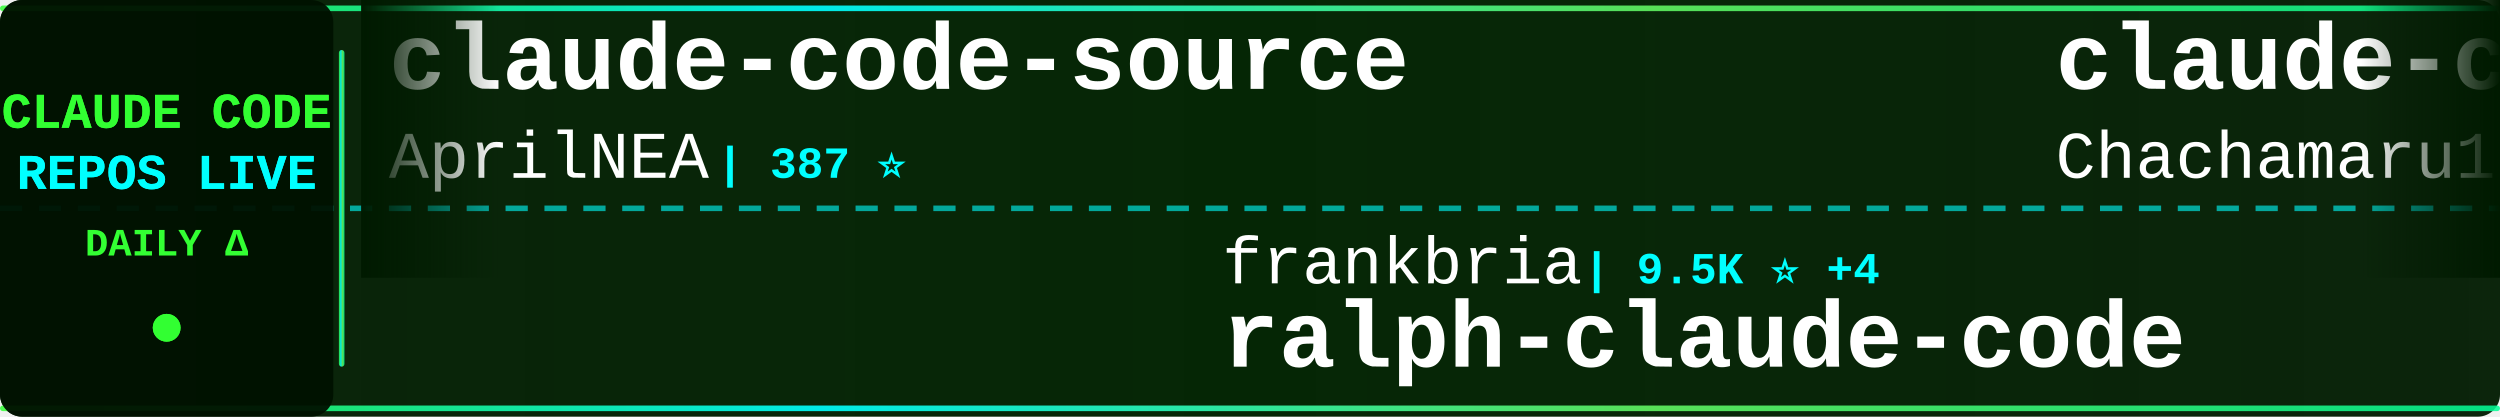
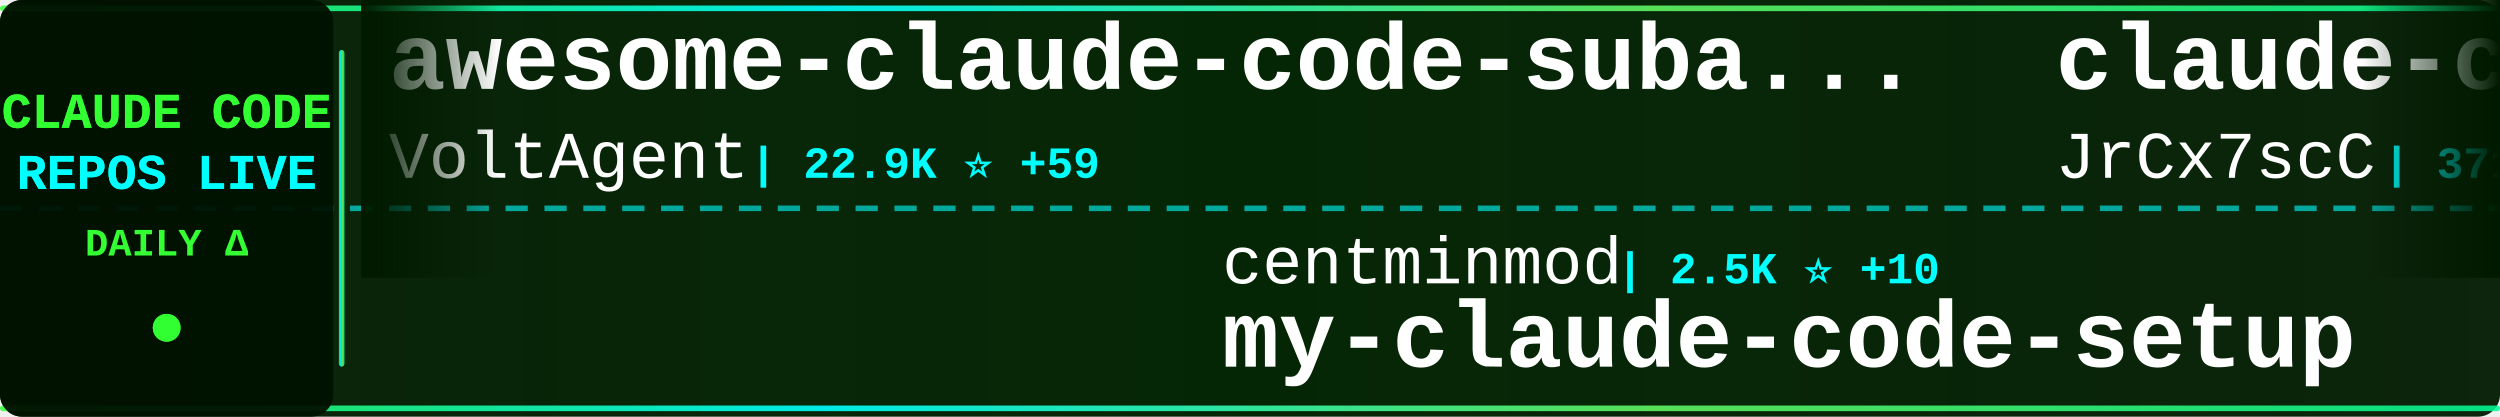
<svg xmlns="http://www.w3.org/2000/svg" width="900" height="150">
  <defs>
    <linearGradient id="tickerBg" x1="0%" y1="0%" x2="100%" y2="0%">
      <stop offset="0%" style="stop-color:#001a00;stop-opacity:0.95" />
      <stop offset="50%" style="stop-color:#002200;stop-opacity:0.98" />
      <stop offset="100%" style="stop-color:#001a00;stop-opacity:0.95" />
    </linearGradient>
    <linearGradient id="borderGrad" x1="0%" y1="0%" x2="100%" y2="0%">
      <stop offset="0%" style="stop-color:#33ff33;stop-opacity:0.85">
        <animate attributeName="stop-opacity" values="0.85;1;0.85" dur="2s" repeatCount="indefinite" />
      </stop>
      <stop offset="33%" style="stop-color:#00ffff;stop-opacity:0.9">
        <animate attributeName="stop-opacity" values="0.9;1;0.9" dur="2.2s" repeatCount="indefinite" />
      </stop>
      <stop offset="66%" style="stop-color:#66ff66;stop-opacity:0.85">
        <animate attributeName="stop-opacity" values="0.85;1;0.85" dur="1.8s" repeatCount="indefinite" />
      </stop>
      <stop offset="100%" style="stop-color:#00ff99;stop-opacity:0.85">
        <animate attributeName="stop-opacity" values="0.85;1;0.85" dur="2s" repeatCount="indefinite" />
      </stop>
    </linearGradient>
    <filter id="textGlow">
      <feGaussianBlur stdDeviation="0.1" result="coloredBlur" />
      <feMerge>
        <feMergeNode in="coloredBlur" />
        <feMergeNode in="SourceGraphic" />
      </feMerge>
    </filter>
    <filter id="metricGlow">
      <feGaussianBlur stdDeviation="0.2" result="coloredBlur" />
      <feMerge>
        <feMergeNode in="coloredBlur" />
        <feMergeNode in="SourceGraphic" />
      </feMerge>
    </filter>
    <linearGradient id="leftFade" x1="0%" y1="0%" x2="100%" y2="0%">
      <stop offset="0%" style="stop-color:#001a00;stop-opacity:1" />
      <stop offset="100%" style="stop-color:#001a00;stop-opacity:0" />
    </linearGradient>
    <linearGradient id="rightFade" x1="0%" y1="0%" x2="100%" y2="0%">
      <stop offset="0%" style="stop-color:#001a00;stop-opacity:0" />
      <stop offset="100%" style="stop-color:#001a00;stop-opacity:1" />
    </linearGradient>
  </defs>
  <rect width="900" height="150" fill="url(#tickerBg)" rx="8" />
  <rect x="0" y="2" width="900" height="2" fill="url(#borderGrad)" rx="1" />
  <rect x="0" y="146" width="900" height="2" fill="url(#borderGrad)" rx="1" />
  <line x1="0" y1="75" x2="900" y2="75" stroke="#00ffff" stroke-width="2" stroke-dasharray="8 6" opacity="0.6" />
  <rect x="0" y="0" width="120" height="150" fill="#001100" opacity="0.95" rx="8" />
  <text x="60" y="46" font-family="'Courier New', monospace" font-size="18" font-weight="bold" fill="#33ff33" text-anchor="middle" filter="url(#textGlow)">
    CLAUDE CODE
  </text>
  <text x="60" y="68" font-family="'Courier New', monospace" font-size="18" font-weight="bold" fill="#00ffff" text-anchor="middle" filter="url(#textGlow)">
    REPOS LIVE
  </text>
  <text x="60" y="92" font-family="'Courier New', monospace" font-size="14" font-weight="bold" fill="#33ff33" text-anchor="middle">
    DAILY Δ
  </text>
  <circle cx="60" cy="118" r="5" fill="#33ff33" filter="url(#metricGlow)">
    <animate attributeName="r" values="4;6;4" dur="1.5s" repeatCount="indefinite" />
    <animate attributeName="opacity" values="0.6;1;0.6" dur="1.5s" repeatCount="indefinite" />
  </circle>
  <rect x="122" y="18" width="2" height="114" fill="url(#borderGrad)" rx="1" />
  <clipPath id="tickerClip">
    <rect x="130" y="0" width="770" height="150" />
  </clipPath>
  <g clip-path="url(#tickerClip)">
    <g id="tickerItems">
      <animateTransform attributeName="transform" attributeType="XML" type="translate" from="0 0" to="-3000 0" dur="54s" repeatCount="indefinite" />
      <g transform="translate(0, 0)">
-         <text x="140" y="32" font-family="'Courier New', monospace" font-size="34" font-weight="bold" fill="#ffffff">claude-code-source</text>
-         <text x="140" y="64" font-family="'Courier New', monospace" font-size="24" font-weight="normal" fill="#ffffff" opacity="1.0">AprilNEA</text>
-         <text x="258" y="64" font-family="'Courier New', monospace" font-size="16" font-weight="bold" fill="#00ffff"> | 387 ⭐</text>
+         <text x="140" y="32" font-family="'Courier New', monospace" font-size="34" font-weight="bold" fill="#ffffff">awesome-claude-code-suba...</text>
+         <text x="140" y="64" font-family="'Courier New', monospace" font-size="24" font-weight="normal" fill="#ffffff" opacity="1.0">VoltAgent</text>
+         <text x="270" y="64" font-family="'Courier New', monospace" font-size="16" font-weight="bold" fill="#00ffff"> | 22.9K ⭐ +59</text>
      </g>
      <g transform="translate(300, 0)">
-         <text x="140" y="102" font-family="'Courier New', monospace" font-size="24" font-weight="normal" fill="#ffffff" opacity="1.0">frankbria</text>
-         <text x="270" y="102" font-family="'Courier New', monospace" font-size="16" font-weight="bold" fill="#00ffff"> | 9.5K ⭐ +4</text>
-         <text x="140" y="132" font-family="'Courier New', monospace" font-size="34" font-weight="bold" fill="#ffffff">ralph-claude-code</text>
+         <text x="140" y="102" font-family="'Courier New', monospace" font-size="24" font-weight="normal" fill="#ffffff" opacity="1.0">centminmod</text>
+         <text x="282" y="102" font-family="'Courier New', monospace" font-size="16" font-weight="bold" fill="#00ffff"> | 2.5K ⭐ +10</text>
+         <text x="140" y="132" font-family="'Courier New', monospace" font-size="34" font-weight="bold" fill="#ffffff">my-claude-code-setup</text>
      </g>
      <g transform="translate(600, 0)">
-         <text x="140" y="32" font-family="'Courier New', monospace" font-size="34" font-weight="bold" fill="#ffffff">claude-code-harness</text>
-         <text x="140" y="64" font-family="'Courier New', monospace" font-size="24" font-weight="normal" fill="#ffffff" opacity="1.0">Chachamaru127</text>
-         <text x="318" y="64" font-family="'Courier New', monospace" font-size="16" font-weight="bold" fill="#00ffff"> | 2.9K ⭐ +7</text>
+         <text x="140" y="32" font-family="'Courier New', monospace" font-size="34" font-weight="bold" fill="#ffffff">claude-code-source</text>
+         <text x="140" y="64" font-family="'Courier New', monospace" font-size="24" font-weight="normal" fill="#ffffff" opacity="1.0">JrCx7scC</text>
+         <text x="258" y="64" font-family="'Courier New', monospace" font-size="16" font-weight="bold" fill="#00ffff"> | 371 ⭐</text>
      </g>
      <g transform="translate(900, 0)">
        <text x="140" y="102" font-family="'Courier New', monospace" font-size="24" font-weight="normal" fill="#ffffff" opacity="1.0">anthropics</text>
        <text x="282" y="102" font-family="'Courier New', monospace" font-size="16" font-weight="bold" fill="#00ffff"> | 5.5K ⭐ +11</text>
        <text x="140" y="132" font-family="'Courier New', monospace" font-size="34" font-weight="bold" fill="#ffffff">claude-code-security-rev...</text>
      </g>
      <g transform="translate(1200, 0)">
-         <text x="140" y="32" font-family="'Courier New', monospace" font-size="34" font-weight="bold" fill="#ffffff">awesome-claude-code</text>
-         <text x="140" y="64" font-family="'Courier New', monospace" font-size="24" font-weight="normal" fill="#ffffff" opacity="1.0">jqueryscript</text>
-         <text x="306" y="64" font-family="'Courier New', monospace" font-size="16" font-weight="bold" fill="#00ffff"> | 458 ⭐</text>
+         <text x="140" y="32" font-family="'Courier New', monospace" font-size="34" font-weight="bold" fill="#ffffff">claude-code-proxy</text>
+         <text x="140" y="64" font-family="'Courier New', monospace" font-size="24" font-weight="normal" fill="#ffffff" opacity="1.0">fuergaosi233</text>
+         <text x="306" y="64" font-family="'Courier New', monospace" font-size="16" font-weight="bold" fill="#00ffff"> | 2.7K ⭐</text>
      </g>
      <g transform="translate(1500, 0)">
-         <text x="140" y="102" font-family="'Courier New', monospace" font-size="24" font-weight="normal" fill="#ffffff" opacity="1.0">alejandrobalderas</text>
-         <text x="366" y="102" font-family="'Courier New', monospace" font-size="16" font-weight="bold" fill="#00ffff"> | 2.4K ⭐ +2</text>
-         <text x="140" y="132" font-family="'Courier New', monospace" font-size="34" font-weight="bold" fill="#ffffff">claude-code-from-source</text>
+         <text x="140" y="102" font-family="'Courier New', monospace" font-size="24" font-weight="normal" fill="#ffffff" opacity="1.0">jqueryscript</text>
+         <text x="306" y="102" font-family="'Courier New', monospace" font-size="16" font-weight="bold" fill="#00ffff"> | 458 ⭐</text>
+         <text x="140" y="132" font-family="'Courier New', monospace" font-size="34" font-weight="bold" fill="#ffffff">awesome-claude-code</text>
      </g>
      <g transform="translate(1800, 0)">
-         <text x="140" y="32" font-family="'Courier New', monospace" font-size="34" font-weight="bold" fill="#ffffff">claude-code-prompts</text>
-         <text x="140" y="64" font-family="'Courier New', monospace" font-size="24" font-weight="normal" fill="#ffffff" opacity="1.0">repowise-dev</text>
-         <text x="306" y="64" font-family="'Courier New', monospace" font-size="16" font-weight="bold" fill="#00ffff"> | 1.1K ⭐</text>
+         <text x="140" y="32" font-family="'Courier New', monospace" font-size="34" font-weight="bold" fill="#ffffff">claude-code-cli</text>
+         <text x="140" y="64" font-family="'Courier New', monospace" font-size="24" font-weight="normal" fill="#ffffff" opacity="1.0">huangserva</text>
+         <text x="282" y="64" font-family="'Courier New', monospace" font-size="16" font-weight="bold" fill="#00ffff"> | 619 ⭐ +1</text>
      </g>
      <g transform="translate(2100, 0)">
-         <text x="140" y="102" font-family="'Courier New', monospace" font-size="24" font-weight="normal" fill="#ffffff" opacity="1.0">luyao618</text>
-         <text x="258" y="102" font-family="'Courier New', monospace" font-size="16" font-weight="bold" fill="#00ffff"> | 1.6K ⭐ +2</text>
-         <text x="140" y="132" font-family="'Courier New', monospace" font-size="34" font-weight="bold" fill="#ffffff">Claude-Code-Source-Study</text>
+         <text x="140" y="102" font-family="'Courier New', monospace" font-size="24" font-weight="normal" fill="#ffffff" opacity="1.0">nicedreamzapp</text>
+         <text x="318" y="102" font-family="'Courier New', monospace" font-size="16" font-weight="bold" fill="#00ffff"> | 2.9K ⭐ +4</text>
+         <text x="140" y="132" font-family="'Courier New', monospace" font-size="34" font-weight="bold" fill="#ffffff">claude-code-local</text>
      </g>
      <g transform="translate(2400, 0)">
-         <text x="140" y="32" font-family="'Courier New', monospace" font-size="34" font-weight="bold" fill="#ffffff">claude-code-hub</text>
-         <text x="140" y="64" font-family="'Courier New', monospace" font-size="24" font-weight="normal" fill="#ffffff" opacity="1.0">ding113</text>
-         <text x="246" y="64" font-family="'Courier New', monospace" font-size="16" font-weight="bold" fill="#00ffff"> | 3.2K ⭐ +1</text>
+         <text x="140" y="32" font-family="'Courier New', monospace" font-size="34" font-weight="bold" fill="#ffffff">claude-code-workflows</text>
+         <text x="140" y="64" font-family="'Courier New', monospace" font-size="24" font-weight="normal" fill="#ffffff" opacity="1.0">OneRedOak</text>
+         <text x="270" y="64" font-family="'Courier New', monospace" font-size="16" font-weight="bold" fill="#00ffff"> | 3.9K ⭐ +17</text>
      </g>
      <g transform="translate(2700, 0)">
-         <text x="140" y="102" font-family="'Courier New', monospace" font-size="24" font-weight="normal" fill="#ffffff" opacity="1.0">disler</text>
-         <text x="234" y="102" font-family="'Courier New', monospace" font-size="16" font-weight="bold" fill="#00ffff"> | 3.8K ⭐ +2</text>
-         <text x="140" y="132" font-family="'Courier New', monospace" font-size="34" font-weight="bold" fill="#ffffff">claude-code-hooks-master...</text>
+         <text x="140" y="102" font-family="'Courier New', monospace" font-size="24" font-weight="normal" fill="#ffffff" opacity="1.0">carlvellotti</text>
+         <text x="306" y="102" font-family="'Courier New', monospace" font-size="16" font-weight="bold" fill="#00ffff"> | 2.1K ⭐ +3</text>
+         <text x="140" y="132" font-family="'Courier New', monospace" font-size="34" font-weight="bold" fill="#ffffff">claude-code-pm-course</text>
      </g>
      <g transform="translate(3000, 0)">
-         <text x="140" y="32" font-family="'Courier New', monospace" font-size="34" font-weight="bold" fill="#ffffff">claude-code-source</text>
-         <text x="140" y="64" font-family="'Courier New', monospace" font-size="24" font-weight="normal" fill="#ffffff" opacity="1.0">AprilNEA</text>
-         <text x="258" y="64" font-family="'Courier New', monospace" font-size="16" font-weight="bold" fill="#00ffff"> | 387 ⭐</text>
+         <text x="140" y="32" font-family="'Courier New', monospace" font-size="34" font-weight="bold" fill="#ffffff">awesome-claude-code-suba...</text>
+         <text x="140" y="64" font-family="'Courier New', monospace" font-size="24" font-weight="normal" fill="#ffffff" opacity="1.0">VoltAgent</text>
+         <text x="270" y="64" font-family="'Courier New', monospace" font-size="16" font-weight="bold" fill="#00ffff"> | 22.9K ⭐ +59</text>
      </g>
      <g transform="translate(3300, 0)">
-         <text x="140" y="102" font-family="'Courier New', monospace" font-size="24" font-weight="normal" fill="#ffffff" opacity="1.0">frankbria</text>
-         <text x="270" y="102" font-family="'Courier New', monospace" font-size="16" font-weight="bold" fill="#00ffff"> | 9.5K ⭐ +4</text>
-         <text x="140" y="132" font-family="'Courier New', monospace" font-size="34" font-weight="bold" fill="#ffffff">ralph-claude-code</text>
+         <text x="140" y="102" font-family="'Courier New', monospace" font-size="24" font-weight="normal" fill="#ffffff" opacity="1.0">centminmod</text>
+         <text x="282" y="102" font-family="'Courier New', monospace" font-size="16" font-weight="bold" fill="#00ffff"> | 2.5K ⭐ +10</text>
+         <text x="140" y="132" font-family="'Courier New', monospace" font-size="34" font-weight="bold" fill="#ffffff">my-claude-code-setup</text>
      </g>
      <g transform="translate(3600, 0)">
-         <text x="140" y="32" font-family="'Courier New', monospace" font-size="34" font-weight="bold" fill="#ffffff">claude-code-harness</text>
-         <text x="140" y="64" font-family="'Courier New', monospace" font-size="24" font-weight="normal" fill="#ffffff" opacity="1.0">Chachamaru127</text>
-         <text x="318" y="64" font-family="'Courier New', monospace" font-size="16" font-weight="bold" fill="#00ffff"> | 2.9K ⭐ +7</text>
+         <text x="140" y="32" font-family="'Courier New', monospace" font-size="34" font-weight="bold" fill="#ffffff">claude-code-source</text>
+         <text x="140" y="64" font-family="'Courier New', monospace" font-size="24" font-weight="normal" fill="#ffffff" opacity="1.0">JrCx7scC</text>
+         <text x="258" y="64" font-family="'Courier New', monospace" font-size="16" font-weight="bold" fill="#00ffff"> | 371 ⭐</text>
      </g>
      <g transform="translate(3900, 0)">
        <text x="140" y="102" font-family="'Courier New', monospace" font-size="24" font-weight="normal" fill="#ffffff" opacity="1.0">anthropics</text>
        <text x="282" y="102" font-family="'Courier New', monospace" font-size="16" font-weight="bold" fill="#00ffff"> | 5.5K ⭐ +11</text>
        <text x="140" y="132" font-family="'Courier New', monospace" font-size="34" font-weight="bold" fill="#ffffff">claude-code-security-rev...</text>
      </g>
    </g>
  </g>
  <rect x="130" y="0" width="50" height="100" fill="url(#leftFade)" />
  <rect x="850" y="0" width="50" height="100" fill="url(#rightFade)" />
</svg>
